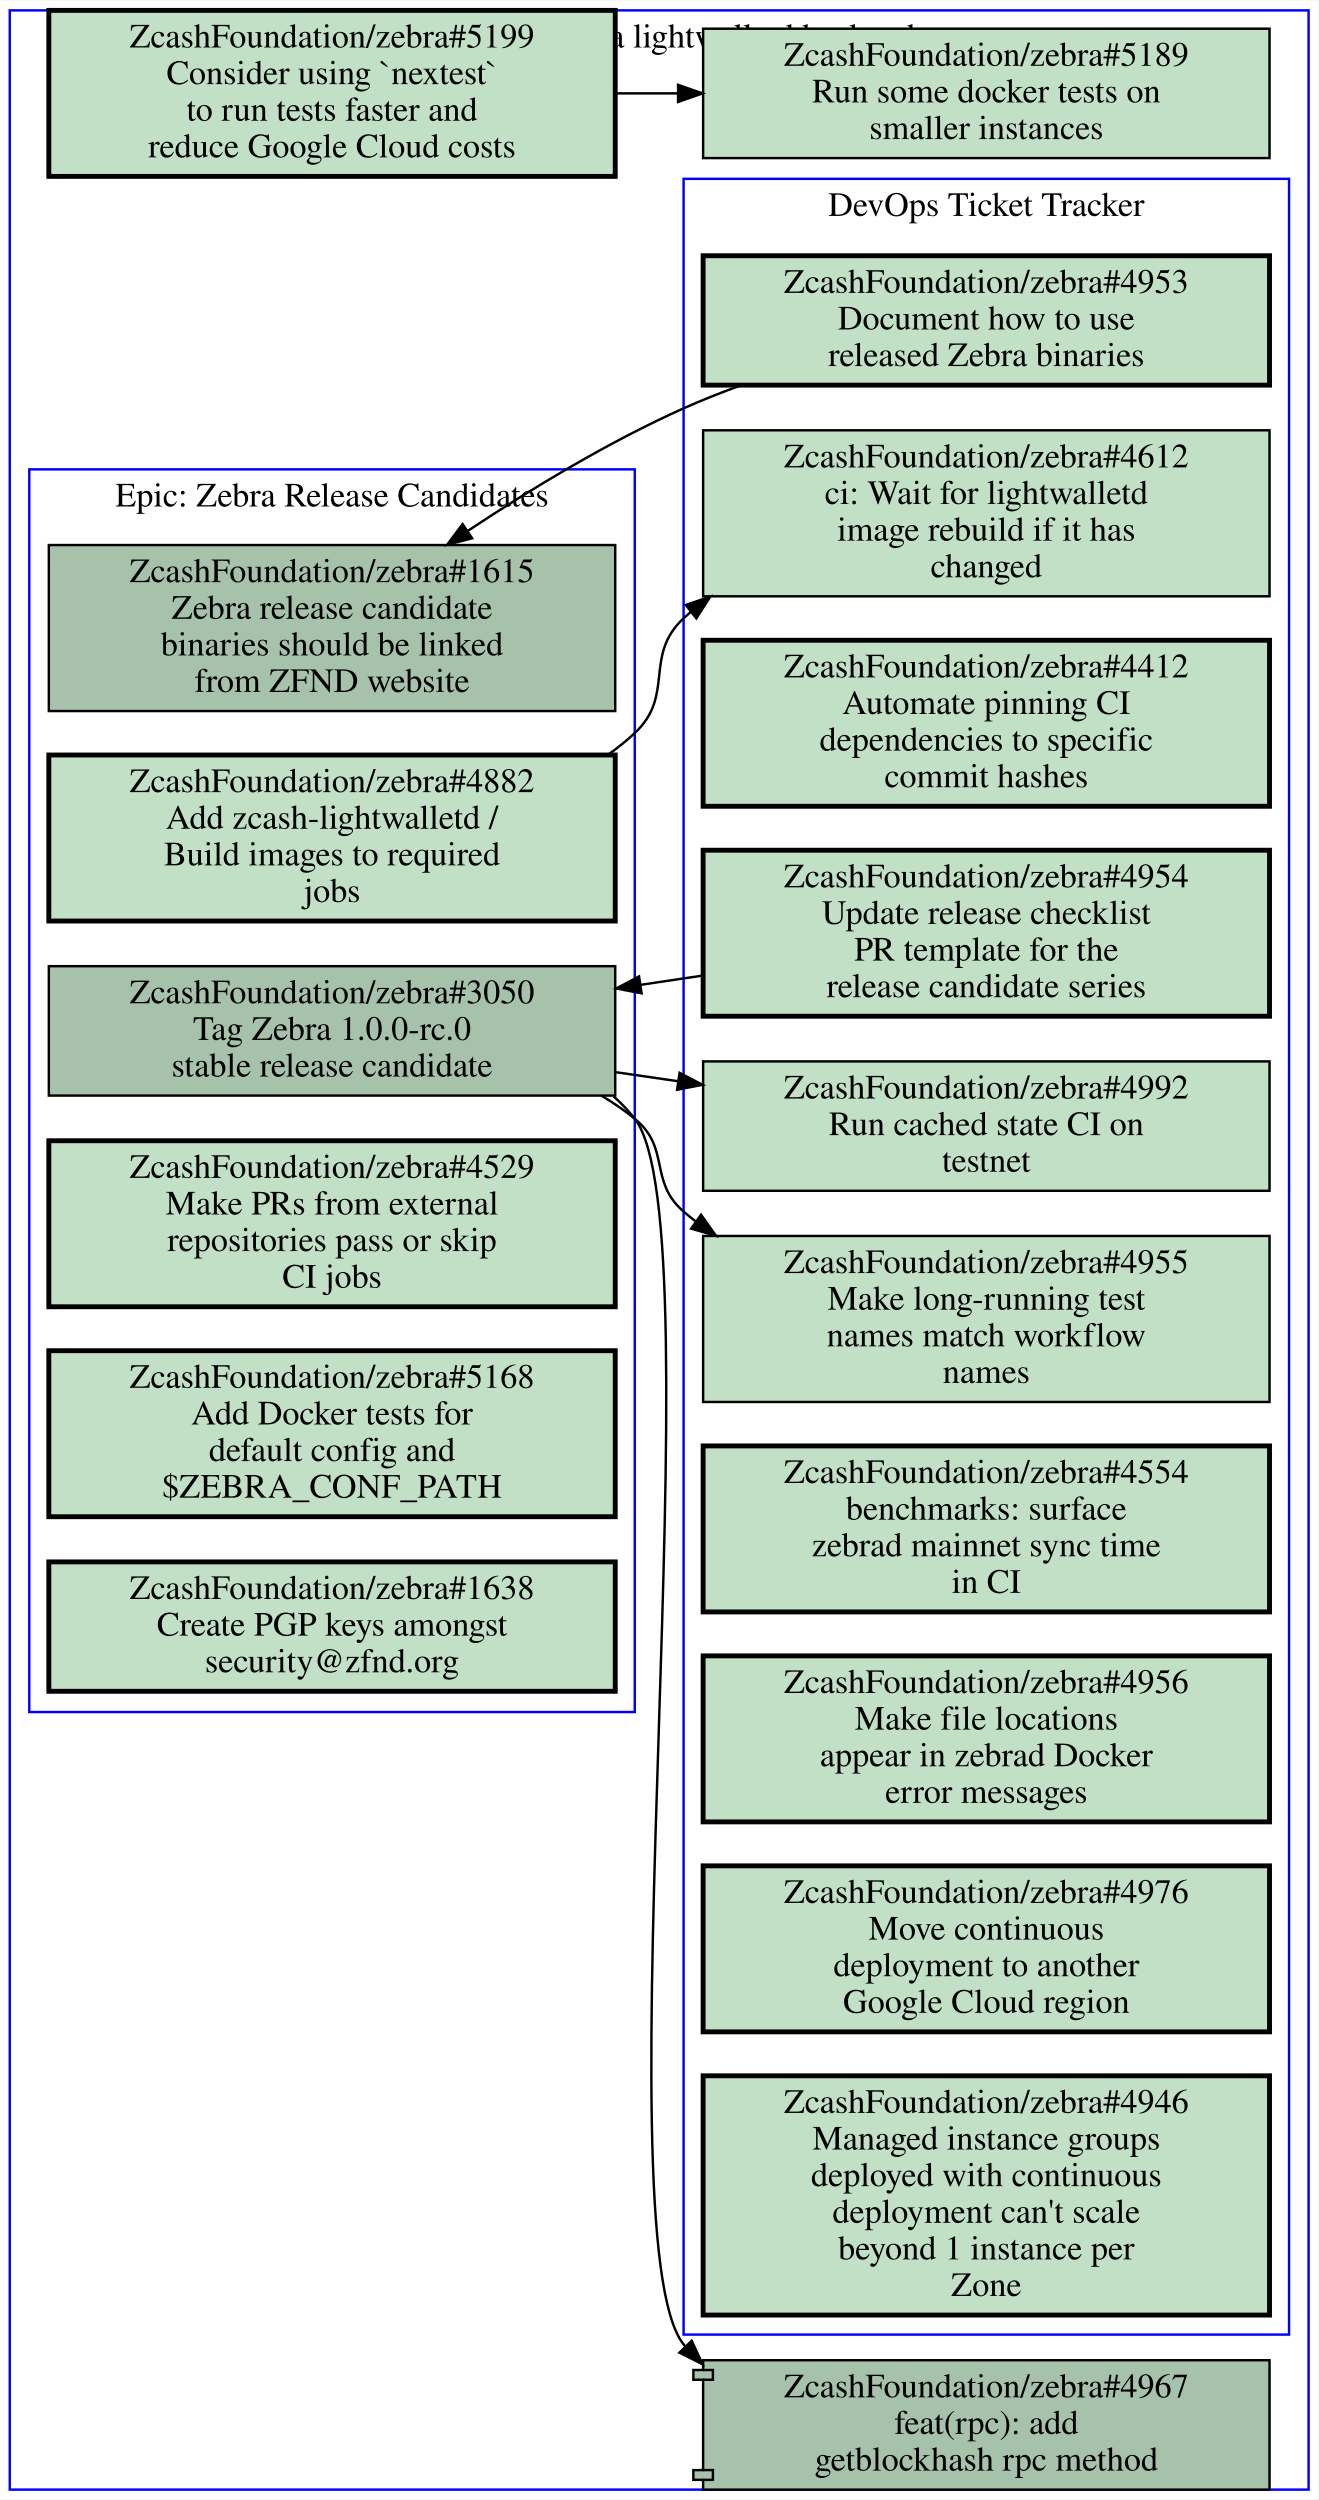
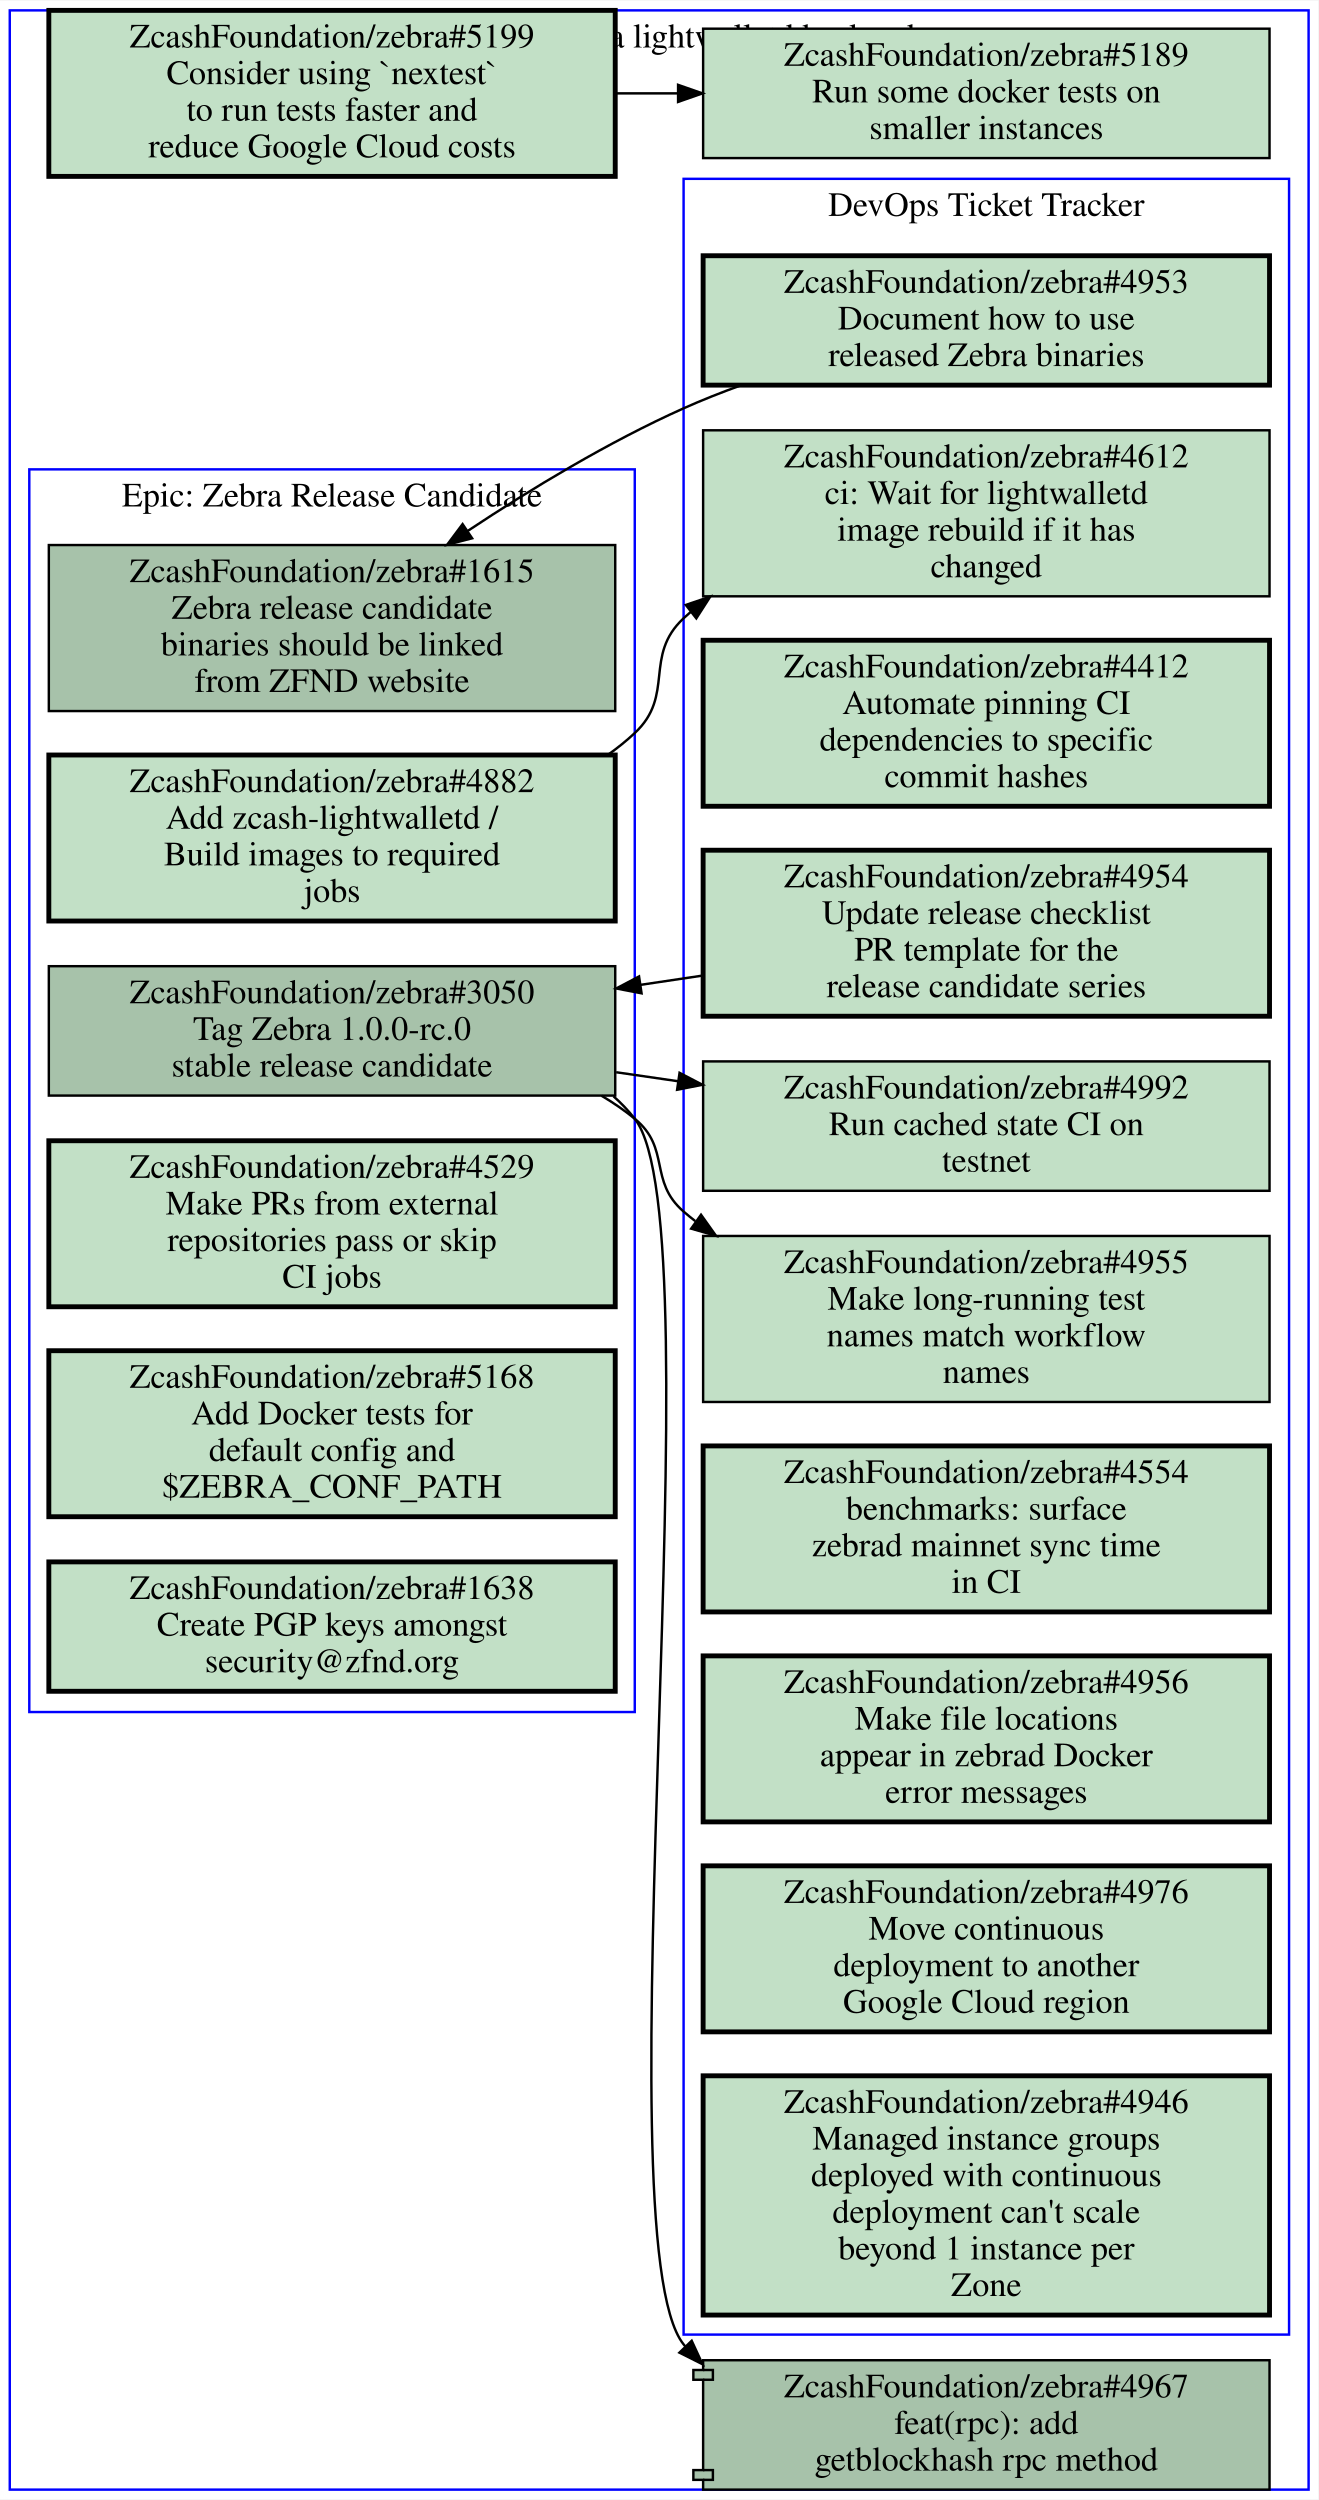
<svg xmlns="http://www.w3.org/2000/svg" xmlns:xlink="http://www.w3.org/1999/xlink" width="540pt" height="1024pt" viewBox="0.00 0.00 540.00 1023.50">
  <g id="graph0" class="graph" transform="scale(1 1) rotate(0) translate(4 1019.5)">
    <polygon fill="#ffffff" stroke="transparent" points="-4,4 -4,-1019.5 536,-1019.5 536,4 -4,4" />
    <g id="clust1" class="cluster">
      <polygon fill="none" stroke="#0000ff" points="8,-318.5 8,-827.5 256,-827.5 256,-318.5 8,-318.5" />
-       <text text-anchor="middle" x="132" y="-812.3" font-family="Times,serif" font-size="14.00" fill="#000000">Epic: Zebra Release Candidates</text>
+       <text text-anchor="middle" x="132" y="-812.3" font-family="Times,serif" font-size="14.00" fill="#000000">Epic: Zebra Release Candidate</text>
    </g>
    <g id="clust2" class="cluster">
      <polygon fill="none" stroke="#0000ff" points="276,-63.5 276,-946.5 524,-946.5 524,-63.5 276,-63.5" />
      <text text-anchor="middle" x="400" y="-931.3" font-family="Times,serif" font-size="14.00" fill="#000000">DevOps Ticket Tracker</text>
    </g>
    <g id="clust3" class="cluster">
      <polygon fill="none" stroke="#0000ff" points="0,0 0,-1015.5 532,-1015.5 532,0 0,0" />
      <text text-anchor="middle" x="266" y="-1000.3" font-family="Times,serif" font-size="14.00" fill="#000000">Epic: Zebra as a lightwalletd backend</text>
    </g>
    <g id="node1" class="node open">
      <g id="a_node1">
        <a xlink:href="https://github.com/ZcashFoundation/zebra/issues/1615" xlink:title="ZcashFoundation/zebra#1615&#10;Zebra release candidate&#10;binaries should be linked&#10;from ZFND website" target="_blank">
          <polygon fill="#a7c2aa" stroke="#000000" points="248,-796.5 16,-796.5 16,-728.5 248,-728.5 248,-796.5" />
          <text text-anchor="middle" x="132" y="-781.3" font-family="Times,serif" font-size="14.00" fill="#000000">ZcashFoundation/zebra#1615</text>
          <text text-anchor="middle" x="132" y="-766.3" font-family="Times,serif" font-size="14.00" fill="#000000">Zebra release candidate</text>
          <text text-anchor="middle" x="132" y="-751.3" font-family="Times,serif" font-size="14.00" fill="#000000">binaries should be linked</text>
          <text text-anchor="middle" x="132" y="-736.3" font-family="Times,serif" font-size="14.00" fill="#000000">from ZFND website</text>
        </a>
      </g>
    </g>
    <g id="node2" class="node open">
      <g id="a_node2">
        <a xlink:href="https://github.com/ZcashFoundation/zebra/issues/3050" xlink:title="ZcashFoundation/zebra#3050&#10;Tag Zebra 1.0.0-rc.0&#10;stable release candidate" target="_blank">
          <polygon fill="#a7c2aa" stroke="#000000" points="248,-624 16,-624 16,-571 248,-571 248,-624" />
          <text text-anchor="middle" x="132" y="-608.8" font-family="Times,serif" font-size="14.00" fill="#000000">ZcashFoundation/zebra#3050</text>
          <text text-anchor="middle" x="132" y="-593.8" font-family="Times,serif" font-size="14.00" fill="#000000">Tag Zebra 1.0.0-rc.0</text>
          <text text-anchor="middle" x="132" y="-578.8" font-family="Times,serif" font-size="14.00" fill="#000000">stable release candidate</text>
        </a>
      </g>
    </g>
    <g id="node11" class="node open">
      <g id="a_node11">
        <a xlink:href="https://github.com/ZcashFoundation/zebra/issues/4955" xlink:title="ZcashFoundation/zebra#4955&#10;Make long-running test&#10;names match workflow&#10;names" target="_blank">
          <polygon fill="#c2e0c6" stroke="#000000" points="516,-513.5 284,-513.5 284,-445.5 516,-445.5 516,-513.5" />
          <text text-anchor="middle" x="400" y="-498.3" font-family="Times,serif" font-size="14.00" fill="#000000">ZcashFoundation/zebra#4955</text>
          <text text-anchor="middle" x="400" y="-483.3" font-family="Times,serif" font-size="14.00" fill="#000000">Make long-running test</text>
          <text text-anchor="middle" x="400" y="-468.3" font-family="Times,serif" font-size="14.00" fill="#000000">names match workflow</text>
          <text text-anchor="middle" x="400" y="-453.3" font-family="Times,serif" font-size="14.00" fill="#000000">names</text>
        </a>
      </g>
    </g>
    <g id="edge1" class="edge">
      <path fill="none" stroke="#000000" d="M242.37,-570.94C247.17,-568.11 251.74,-564.97 256,-561.5 270.79,-549.43 261.57,-535.99 276,-523.5 277.55,-522.15 279.15,-520.85 280.79,-519.58" />
      <polygon fill="#000000" stroke="#000000" points="283.14,-522.205 289.28,-513.57 279.096,-516.491 283.14,-522.205" />
    </g>
    <g id="node12" class="node open">
      <g id="a_node12">
        <a xlink:href="https://github.com/ZcashFoundation/zebra/issues/4992" xlink:title="ZcashFoundation/zebra#4992&#10;Run cached state CI on&#10;testnet" target="_blank">
          <polygon fill="#c2e0c6" stroke="#000000" points="516,-585 284,-585 284,-532 516,-532 516,-585" />
          <text text-anchor="middle" x="400" y="-569.8" font-family="Times,serif" font-size="14.00" fill="#000000">ZcashFoundation/zebra#4992</text>
          <text text-anchor="middle" x="400" y="-554.8" font-family="Times,serif" font-size="14.00" fill="#000000">Run cached state CI on</text>
          <text text-anchor="middle" x="400" y="-539.8" font-family="Times,serif" font-size="14.00" fill="#000000">testnet</text>
        </a>
      </g>
    </g>
    <g id="edge2" class="edge">
      <path fill="none" stroke="#000000" d="M248.38,-580.56C256.81,-579.34 265.33,-578.1 273.81,-576.86" />
      <polygon fill="#000000" stroke="#000000" points="274.346,-580.319 283.74,-575.42 273.341,-573.391 274.346,-580.319" />
    </g>
    <g id="node17" class="node open">
      <g id="a_node17">
        <a xlink:href="https://github.com/ZcashFoundation/zebra/pull/4967" xlink:title="ZcashFoundation/zebra#4967&#10;feat(rpc): add&#10;getblockhash rpc method" target="_blank">
          <polygon fill="#a7c2aa" stroke="#000000" points="516,-53 284,-53 284,-49 280,-49 280,-45 284,-45 284,-8 280,-8 280,-4 284,-4 284,0 516,0 516,-53" />
          <polyline fill="none" stroke="#000000" points="284,-49 288,-49 288,-45 284,-45 " />
          <polyline fill="none" stroke="#000000" points="284,-8 288,-8 288,-4 284,-4 " />
          <text text-anchor="middle" x="400" y="-37.8" font-family="Times,serif" font-size="14.00" fill="#000000">ZcashFoundation/zebra#4967</text>
          <text text-anchor="middle" x="400" y="-22.8" font-family="Times,serif" font-size="14.00" fill="#000000">feat(rpc): add</text>
          <text text-anchor="middle" x="400" y="-7.8" font-family="Times,serif" font-size="14.00" fill="#000000">getblockhash rpc method</text>
        </a>
      </g>
    </g>
    <g id="edge3" class="edge">
      <path fill="none" stroke="#000000" d="M247.3,-570.69C250.46,-567.91 253.38,-564.85 256,-561.5 290.4,-517.54 241.11,-103.07 276,-59.5 276.22,-59.223 276.45,-58.948 276.67,-58.675" />
      <polygon fill="#000000" stroke="#000000" points="279.318,-60.972 283.76,-51.353 274.289,-56.102 279.318,-60.972" />
    </g>
    <g id="node3" class="node open">
      <g id="a_node3">
        <a xlink:href="https://github.com/ZcashFoundation/zebra/issues/4882" xlink:title="ZcashFoundation/zebra#4882&#10;Add zcash-lightwalletd /&#10;Build images to required&#10;jobs" target="_blank">
          <polygon fill="#c2e0c6" stroke="#000000" stroke-width="2" points="248,-710.5 16,-710.5 16,-642.5 248,-642.5 248,-710.5" />
          <text text-anchor="middle" x="132" y="-695.3" font-family="Times,serif" font-size="14.00" fill="#000000">ZcashFoundation/zebra#4882</text>
          <text text-anchor="middle" x="132" y="-680.3" font-family="Times,serif" font-size="14.00" fill="#000000">Add zcash-lightwalletd /</text>
          <text text-anchor="middle" x="132" y="-665.3" font-family="Times,serif" font-size="14.00" fill="#000000">Build images to required</text>
          <text text-anchor="middle" x="132" y="-650.3" font-family="Times,serif" font-size="14.00" fill="#000000">jobs</text>
        </a>
      </g>
    </g>
    <g id="node10" class="node open">
      <g id="a_node10">
        <a xlink:href="https://github.com/ZcashFoundation/zebra/issues/4612" xlink:title="ZcashFoundation/zebra#4612&#10;ci: Wait for lightwalletd&#10;image rebuild if it has&#10;changed" target="_blank">
          <polygon fill="#c2e0c6" stroke="#000000" points="516,-843.5 284,-843.5 284,-775.5 516,-775.5 516,-843.5" />
          <text text-anchor="middle" x="400" y="-828.3" font-family="Times,serif" font-size="14.00" fill="#000000">ZcashFoundation/zebra#4612</text>
          <text text-anchor="middle" x="400" y="-813.3" font-family="Times,serif" font-size="14.00" fill="#000000">ci: Wait for lightwalletd</text>
          <text text-anchor="middle" x="400" y="-798.3" font-family="Times,serif" font-size="14.00" fill="#000000">image rebuild if it has</text>
          <text text-anchor="middle" x="400" y="-783.3" font-family="Times,serif" font-size="14.00" fill="#000000">changed</text>
        </a>
      </g>
    </g>
    <g id="edge4" class="edge">
      <path fill="none" stroke="#000000" d="M245.07,-710.62C248.92,-713.36 252.59,-716.31 256,-719.5 272.59,-734.99 259.41,-751.01 276,-766.5 276.96,-767.4 277.94,-768.27 278.94,-769.13" />
      <polygon fill="#000000" stroke="#000000" points="276.897,-771.976 286.93,-775.38 281.21,-766.462 276.897,-771.976" />
    </g>
    <g id="node4" class="node open">
      <g id="a_node4">
        <a xlink:href="https://github.com/ZcashFoundation/zebra/issues/4529" xlink:title="ZcashFoundation/zebra#4529&#10;Make PRs from external&#10;repositories pass or skip&#10;CI jobs" target="_blank">
          <polygon fill="#c2e0c6" stroke="#000000" stroke-width="2" points="248,-552.5 16,-552.5 16,-484.5 248,-484.5 248,-552.5" />
          <text text-anchor="middle" x="132" y="-537.3" font-family="Times,serif" font-size="14.00" fill="#000000">ZcashFoundation/zebra#4529</text>
          <text text-anchor="middle" x="132" y="-522.3" font-family="Times,serif" font-size="14.00" fill="#000000">Make PRs from external</text>
          <text text-anchor="middle" x="132" y="-507.3" font-family="Times,serif" font-size="14.00" fill="#000000">repositories pass or skip</text>
          <text text-anchor="middle" x="132" y="-492.3" font-family="Times,serif" font-size="14.00" fill="#000000">CI jobs</text>
        </a>
      </g>
    </g>
    <g id="node5" class="node open">
      <g id="a_node5">
        <a xlink:href="https://github.com/ZcashFoundation/zebra/issues/5168" xlink:title="ZcashFoundation/zebra#5168&#10;Add Docker tests for&#10;default config and&#10;$ZEBRA_CONF_PATH" target="_blank">
          <polygon fill="#c2e0c6" stroke="#000000" stroke-width="2" points="248,-466.5 16,-466.5 16,-398.5 248,-398.5 248,-466.5" />
          <text text-anchor="middle" x="132" y="-451.3" font-family="Times,serif" font-size="14.00" fill="#000000">ZcashFoundation/zebra#5168</text>
          <text text-anchor="middle" x="132" y="-436.3" font-family="Times,serif" font-size="14.00" fill="#000000">Add Docker tests for</text>
          <text text-anchor="middle" x="132" y="-421.3" font-family="Times,serif" font-size="14.00" fill="#000000">default config and</text>
          <text text-anchor="middle" x="132" y="-406.3" font-family="Times,serif" font-size="14.00" fill="#000000">$ZEBRA_CONF_PATH</text>
        </a>
      </g>
    </g>
    <g id="node6" class="node open">
      <g id="a_node6">
        <a xlink:href="https://github.com/ZcashFoundation/zebra/issues/1638" xlink:title="ZcashFoundation/zebra#1638&#10;Create PGP keys amongst&#10;security@zfnd.org" target="_blank">
          <polygon fill="#c2e0c6" stroke="#000000" stroke-width="2" points="248,-380 16,-380 16,-327 248,-327 248,-380" />
          <text text-anchor="middle" x="132" y="-364.8" font-family="Times,serif" font-size="14.00" fill="#000000">ZcashFoundation/zebra#1638</text>
          <text text-anchor="middle" x="132" y="-349.8" font-family="Times,serif" font-size="14.00" fill="#000000">Create PGP keys amongst</text>
          <text text-anchor="middle" x="132" y="-334.8" font-family="Times,serif" font-size="14.00" fill="#000000">security@zfnd.org</text>
        </a>
      </g>
    </g>
    <g id="node7" class="node open">
      <g id="a_node7">
        <a xlink:href="https://github.com/ZcashFoundation/zebra/issues/4953" xlink:title="ZcashFoundation/zebra#4953&#10;Document how to use&#10;released Zebra binaries" target="_blank">
          <polygon fill="#c2e0c6" stroke="#000000" stroke-width="2" points="516,-915 284,-915 284,-862 516,-862 516,-915" />
          <text text-anchor="middle" x="400" y="-899.8" font-family="Times,serif" font-size="14.00" fill="#000000">ZcashFoundation/zebra#4953</text>
          <text text-anchor="middle" x="400" y="-884.8" font-family="Times,serif" font-size="14.00" fill="#000000">Document how to use</text>
          <text text-anchor="middle" x="400" y="-869.8" font-family="Times,serif" font-size="14.00" fill="#000000">released Zebra binaries</text>
        </a>
      </g>
    </g>
    <g id="edge5" class="edge">
      <path fill="none" stroke="#000000" d="M299.64,-861.97C291.54,-859.05 283.57,-855.89 276,-852.5 245.41,-838.82 213.6,-819.55 187.68,-802.35" />
      <polygon fill="#000000" stroke="#000000" points="189.381,-799.276 179.13,-796.6 185.475,-805.085 189.381,-799.276" />
    </g>
    <g id="node8" class="node open">
      <g id="a_node8">
        <a xlink:href="https://github.com/ZcashFoundation/zebra/issues/4954" xlink:title="ZcashFoundation/zebra#4954&#10;Update release checklist&#10;PR template for the&#10;release candidate series" target="_blank">
          <polygon fill="#c2e0c6" stroke="#000000" stroke-width="2" points="516,-671.5 284,-671.5 284,-603.5 516,-603.5 516,-671.5" />
          <text text-anchor="middle" x="400" y="-656.3" font-family="Times,serif" font-size="14.00" fill="#000000">ZcashFoundation/zebra#4954</text>
          <text text-anchor="middle" x="400" y="-641.3" font-family="Times,serif" font-size="14.00" fill="#000000">Update release checklist</text>
          <text text-anchor="middle" x="400" y="-626.3" font-family="Times,serif" font-size="14.00" fill="#000000">PR template for the</text>
          <text text-anchor="middle" x="400" y="-611.3" font-family="Times,serif" font-size="14.00" fill="#000000">release candidate series</text>
        </a>
      </g>
    </g>
    <g id="edge6" class="edge">
      <path fill="none" stroke="#000000" d="M283.74,-620.15C275.31,-618.89 266.79,-617.62 258.31,-616.35" />
      <polygon fill="#000000" stroke="#000000" points="258.787,-612.883 248.38,-614.87 257.755,-619.806 258.787,-612.883" />
    </g>
    <g id="node9" class="node open">
      <g id="a_node9">
        <a xlink:href="https://github.com/ZcashFoundation/zebra/issues/4412" xlink:title="ZcashFoundation/zebra#4412&#10;Automate pinning CI&#10;dependencies to specific&#10;commit hashes" target="_blank">
          <polygon fill="#c2e0c6" stroke="#000000" stroke-width="2" points="516,-757.5 284,-757.5 284,-689.5 516,-689.5 516,-757.5" />
          <text text-anchor="middle" x="400" y="-742.3" font-family="Times,serif" font-size="14.00" fill="#000000">ZcashFoundation/zebra#4412</text>
          <text text-anchor="middle" x="400" y="-727.3" font-family="Times,serif" font-size="14.00" fill="#000000">Automate pinning CI</text>
          <text text-anchor="middle" x="400" y="-712.3" font-family="Times,serif" font-size="14.00" fill="#000000">dependencies to specific</text>
          <text text-anchor="middle" x="400" y="-697.3" font-family="Times,serif" font-size="14.00" fill="#000000">commit hashes</text>
        </a>
      </g>
    </g>
    <g id="node13" class="node open">
      <g id="a_node13">
        <a xlink:href="https://github.com/ZcashFoundation/zebra/issues/4554" xlink:title="ZcashFoundation/zebra#4554&#10;benchmarks: surface&#10;zebrad mainnet sync time&#10;in CI" target="_blank">
          <polygon fill="#c2e0c6" stroke="#000000" stroke-width="2" points="516,-427.5 284,-427.5 284,-359.5 516,-359.5 516,-427.5" />
          <text text-anchor="middle" x="400" y="-412.3" font-family="Times,serif" font-size="14.00" fill="#000000">ZcashFoundation/zebra#4554</text>
          <text text-anchor="middle" x="400" y="-397.3" font-family="Times,serif" font-size="14.00" fill="#000000">benchmarks: surface</text>
          <text text-anchor="middle" x="400" y="-382.3" font-family="Times,serif" font-size="14.00" fill="#000000">zebrad mainnet sync time</text>
          <text text-anchor="middle" x="400" y="-367.3" font-family="Times,serif" font-size="14.00" fill="#000000">in CI</text>
        </a>
      </g>
    </g>
    <g id="node14" class="node open">
      <g id="a_node14">
        <a xlink:href="https://github.com/ZcashFoundation/zebra/issues/4956" xlink:title="ZcashFoundation/zebra#4956&#10;Make file locations&#10;appear in zebrad Docker&#10;error messages" target="_blank">
          <polygon fill="#c2e0c6" stroke="#000000" stroke-width="2" points="516,-341.5 284,-341.5 284,-273.5 516,-273.5 516,-341.5" />
          <text text-anchor="middle" x="400" y="-326.3" font-family="Times,serif" font-size="14.00" fill="#000000">ZcashFoundation/zebra#4956</text>
          <text text-anchor="middle" x="400" y="-311.3" font-family="Times,serif" font-size="14.00" fill="#000000">Make file locations</text>
          <text text-anchor="middle" x="400" y="-296.3" font-family="Times,serif" font-size="14.00" fill="#000000">appear in zebrad Docker</text>
          <text text-anchor="middle" x="400" y="-281.3" font-family="Times,serif" font-size="14.00" fill="#000000">error messages</text>
        </a>
      </g>
    </g>
    <g id="node15" class="node open">
      <g id="a_node15">
        <a xlink:href="https://github.com/ZcashFoundation/zebra/issues/4976" xlink:title="ZcashFoundation/zebra#4976&#10;Move continuous&#10;deployment to another&#10;Google Cloud region" target="_blank">
          <polygon fill="#c2e0c6" stroke="#000000" stroke-width="2" points="516,-255.5 284,-255.5 284,-187.5 516,-187.5 516,-255.5" />
          <text text-anchor="middle" x="400" y="-240.3" font-family="Times,serif" font-size="14.00" fill="#000000">ZcashFoundation/zebra#4976</text>
          <text text-anchor="middle" x="400" y="-225.3" font-family="Times,serif" font-size="14.00" fill="#000000">Move continuous</text>
          <text text-anchor="middle" x="400" y="-210.3" font-family="Times,serif" font-size="14.00" fill="#000000">deployment to another</text>
          <text text-anchor="middle" x="400" y="-195.3" font-family="Times,serif" font-size="14.00" fill="#000000">Google Cloud region</text>
        </a>
      </g>
    </g>
    <g id="node16" class="node open">
      <g id="a_node16">
        <a xlink:href="https://github.com/ZcashFoundation/zebra/issues/4946" xlink:title="ZcashFoundation/zebra#4946&#10;Managed instance groups&#10;deployed with continuous&#10;deployment can't scale&#10;beyond 1 instance per&#10;Zone" target="_blank">
          <polygon fill="#c2e0c6" stroke="#000000" stroke-width="2" points="516,-169.5 284,-169.5 284,-71.5 516,-71.5 516,-169.5" />
          <text text-anchor="middle" x="400" y="-154.3" font-family="Times,serif" font-size="14.00" fill="#000000">ZcashFoundation/zebra#4946</text>
          <text text-anchor="middle" x="400" y="-139.3" font-family="Times,serif" font-size="14.00" fill="#000000">Managed instance groups</text>
          <text text-anchor="middle" x="400" y="-124.3" font-family="Times,serif" font-size="14.00" fill="#000000">deployed with continuous</text>
          <text text-anchor="middle" x="400" y="-109.3" font-family="Times,serif" font-size="14.00" fill="#000000">deployment can't scale</text>
          <text text-anchor="middle" x="400" y="-94.3" font-family="Times,serif" font-size="14.00" fill="#000000">beyond 1 instance per</text>
          <text text-anchor="middle" x="400" y="-79.3" font-family="Times,serif" font-size="14.00" fill="#000000">Zone</text>
        </a>
      </g>
    </g>
    <g id="node18" class="node open">
      <g id="a_node18">
        <a xlink:href="https://github.com/ZcashFoundation/zebra/issues/5189" xlink:title="ZcashFoundation/zebra#5189&#10;Run some docker tests on&#10;smaller instances" target="_blank">
          <polygon fill="#c2e0c6" stroke="#000000" points="516,-1008 284,-1008 284,-955 516,-955 516,-1008" />
          <text text-anchor="middle" x="400" y="-992.8" font-family="Times,serif" font-size="14.00" fill="#000000">ZcashFoundation/zebra#5189</text>
          <text text-anchor="middle" x="400" y="-977.8" font-family="Times,serif" font-size="14.00" fill="#000000">Run some docker tests on</text>
          <text text-anchor="middle" x="400" y="-962.8" font-family="Times,serif" font-size="14.00" fill="#000000">smaller instances</text>
        </a>
      </g>
    </g>
    <g id="node19" class="node open">
      <g id="a_node19">
        <a xlink:href="https://github.com/ZcashFoundation/zebra/issues/5199" xlink:title="ZcashFoundation/zebra#5199&#10;Consider using `nextest`&#10;to run tests faster and&#10;reduce Google Cloud costs" target="_blank">
          <polygon fill="#c2e0c6" stroke="#000000" stroke-width="2" points="248,-1015.5 16,-1015.5 16,-947.5 248,-947.5 248,-1015.5" />
          <text text-anchor="middle" x="132" y="-1000.3" font-family="Times,serif" font-size="14.00" fill="#000000">ZcashFoundation/zebra#5199</text>
          <text text-anchor="middle" x="132" y="-985.3" font-family="Times,serif" font-size="14.00" fill="#000000">Consider using `nextest`</text>
          <text text-anchor="middle" x="132" y="-970.3" font-family="Times,serif" font-size="14.00" fill="#000000">to run tests faster and</text>
          <text text-anchor="middle" x="132" y="-955.3" font-family="Times,serif" font-size="14.00" fill="#000000">reduce Google Cloud costs</text>
        </a>
      </g>
    </g>
    <g id="edge7" class="edge">
      <path fill="none" stroke="#000000" d="M248.38,-981.5C256.71,-981.5 265.14,-981.5 273.53,-981.5" />
      <polygon fill="#000000" stroke="#000000" points="273.74,-985 283.74,-981.5 273.74,-978 273.74,-985" />
    </g>
  </g>
</svg>
